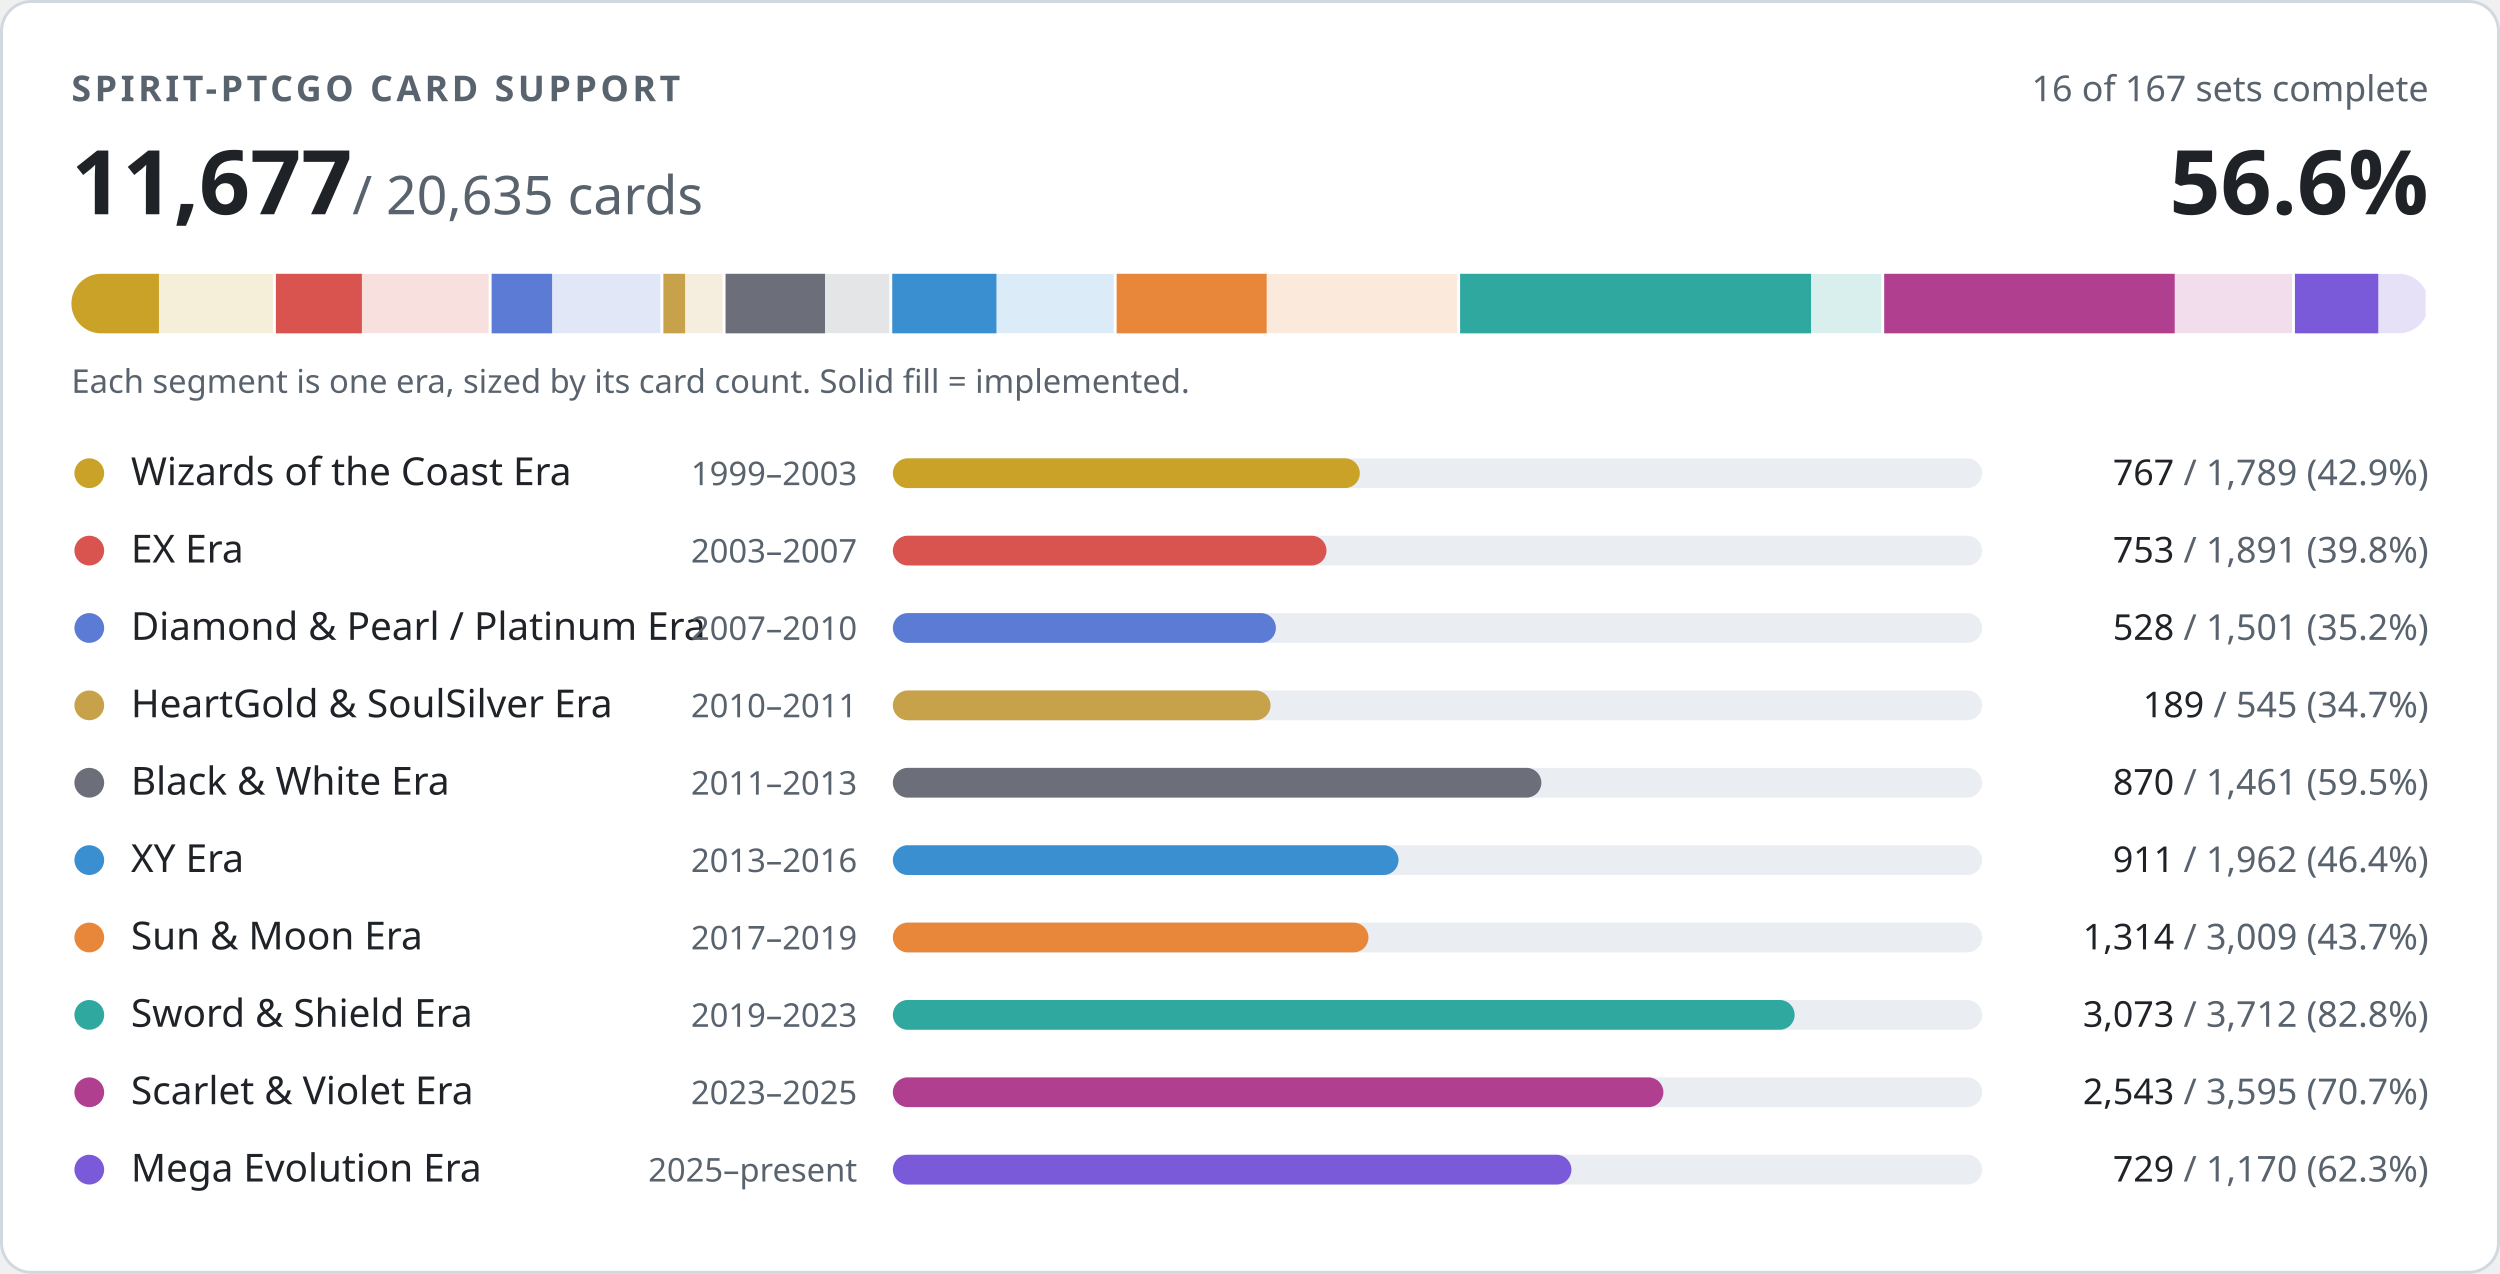
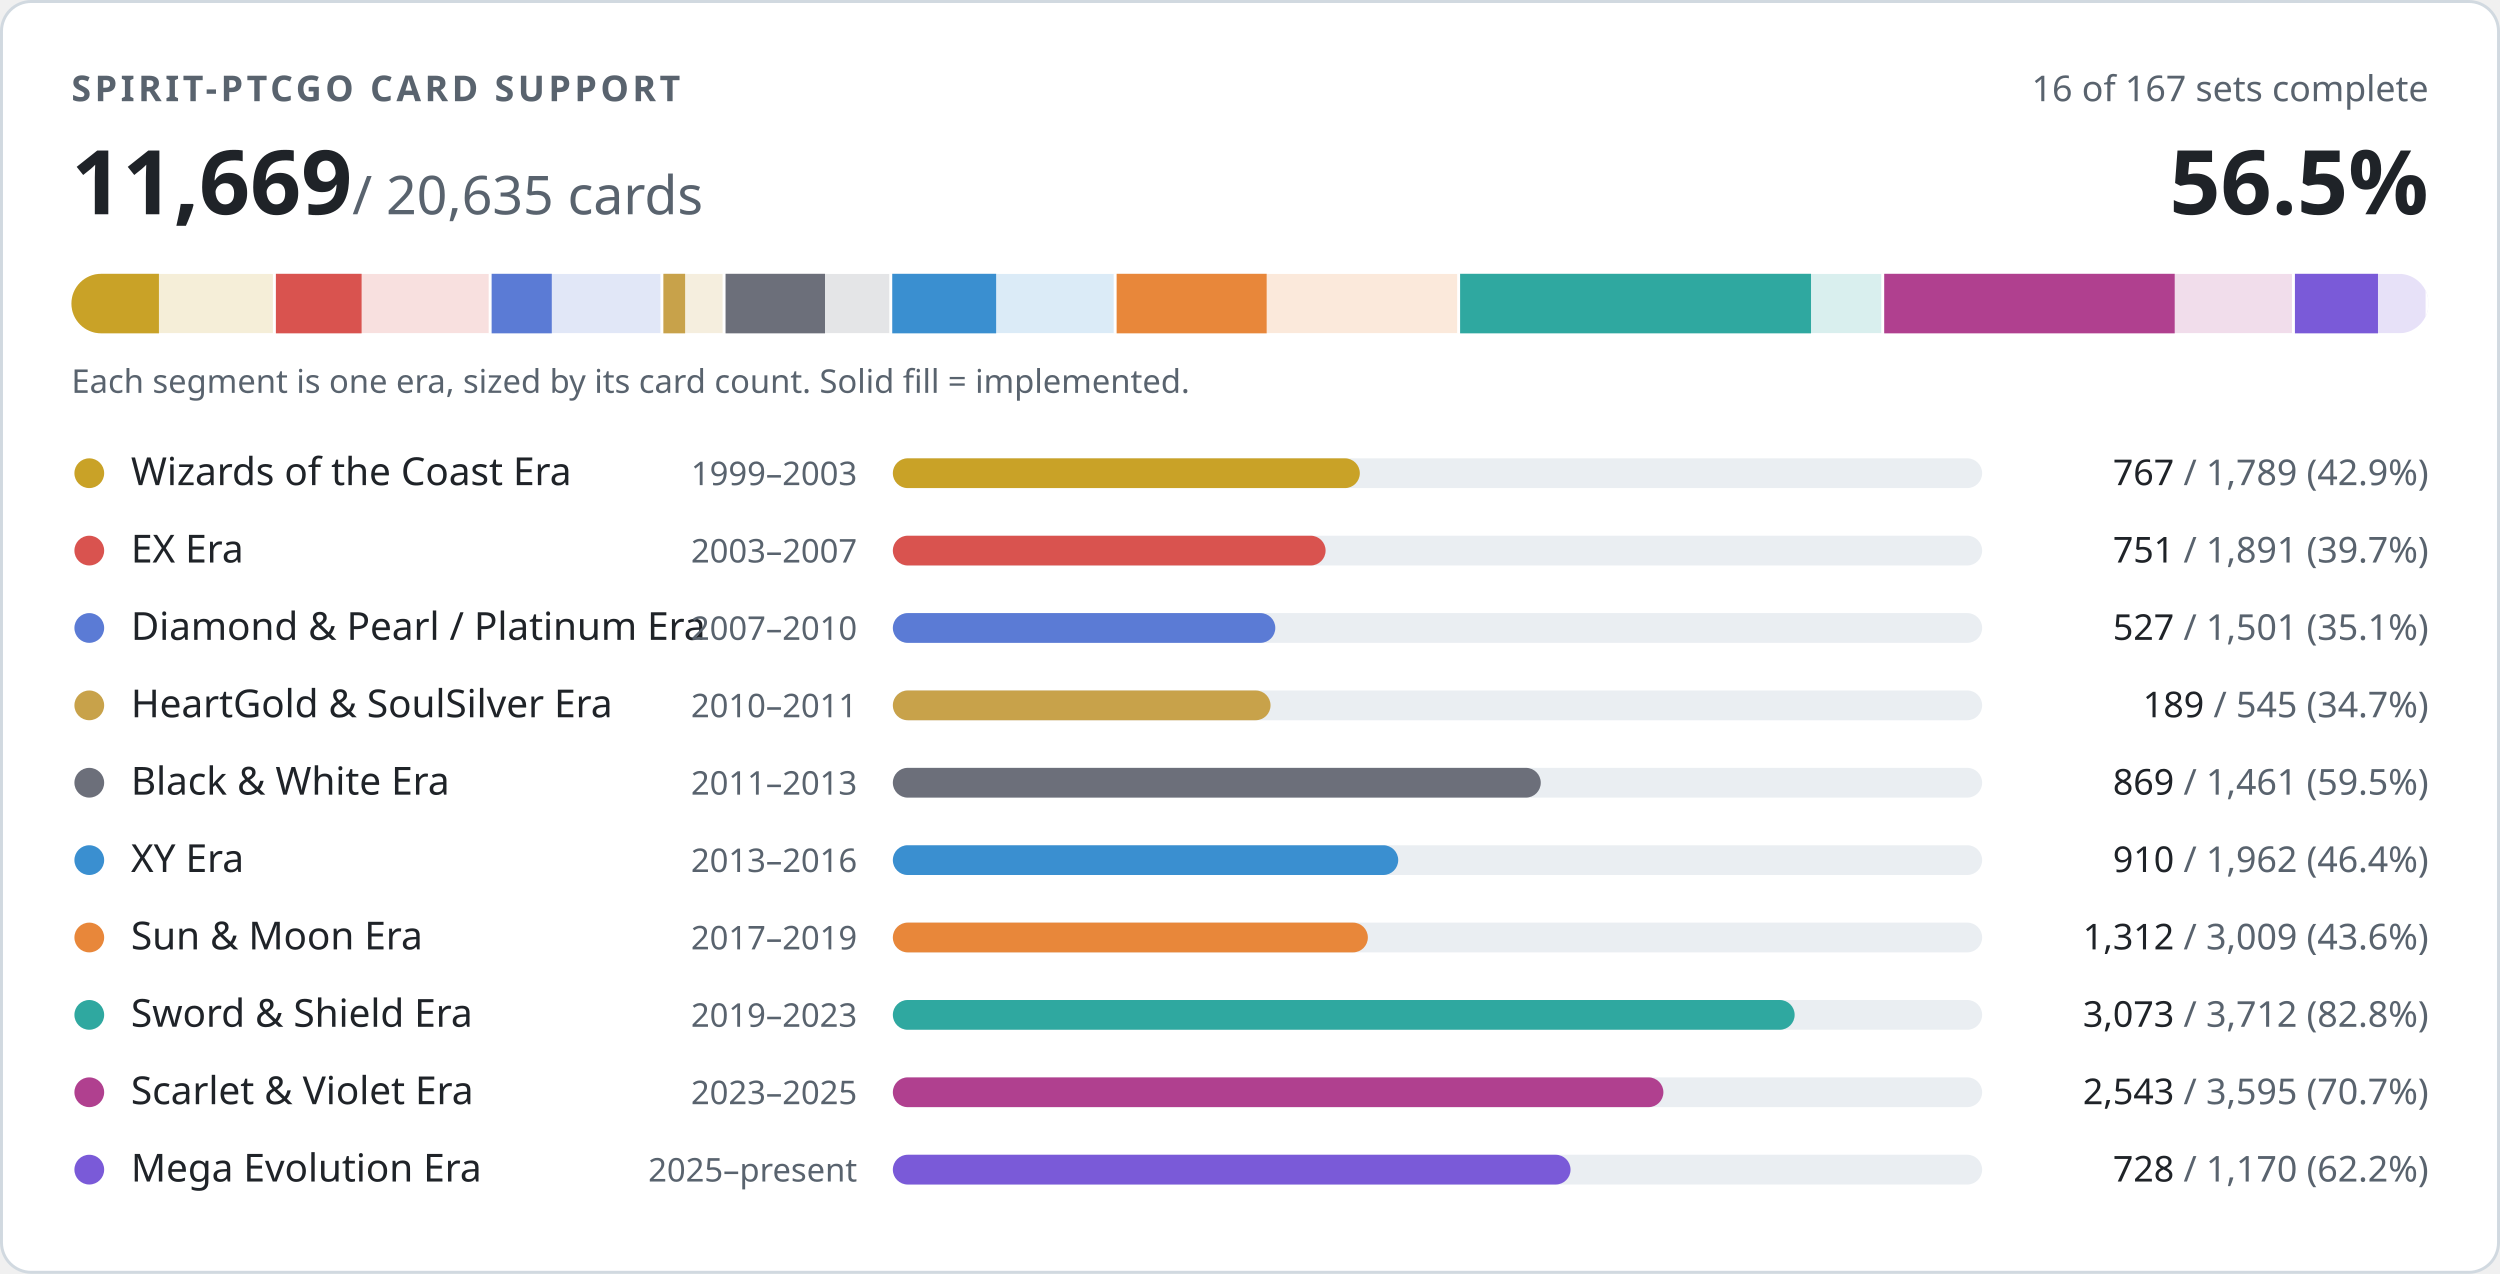
- <svg xmlns="http://www.w3.org/2000/svg" width="840" height="428" viewBox="0 0 840 428" role="img" aria-label="PTCGO Revival card support: 11677 of 20635 cards implemented">
+ <svg xmlns="http://www.w3.org/2000/svg" width="840" height="428" viewBox="0 0 840 428" role="img" aria-label="PTCGO Revival card support: 11669 of 20635 cards implemented">
  <style>
.t{fill:#1f2328}.m{fill:#59636e}.trk{fill:#eaeef2}.bd{stroke:#d1d9e0}.bg{fill:#ffffff}
@media (prefers-color-scheme:dark){.t{fill:#f0f6fc}.m{fill:#9198a1}.trk{fill:#262c36}.bd{stroke:#3d444d}.bg{fill:#0d1117}}
text{font-family:-apple-system,BlinkMacSystemFont,'Segoe UI','Noto Sans',Helvetica,Arial,sans-serif;font-variant-numeric:tabular-nums}
</style>
  <rect class="bg bd" x="0.5" y="0.5" width="839" height="427" rx="10" stroke-width="1" />
  <text class="m" x="24" y="34" font-size="12" font-weight="600" letter-spacing="1.2">SPIRIT-PTCGO CARD SUPPORT</text>
  <text class="m" x="816" y="34" font-size="12" text-anchor="end">16 of 167 sets complete</text>
-   <text class="t" x="24" y="72" font-size="30" font-weight="700">11,677<tspan class="m" font-size="18" font-weight="400"> / 20,635 cards</tspan>
+   <text class="t" x="24" y="72" font-size="30" font-weight="700">11,669<tspan class="m" font-size="18" font-weight="400"> / 20,635 cards</tspan>
  </text>
-   <text class="t" x="816" y="72" font-size="30" font-weight="700" text-anchor="end">56.6%</text>
+   <text class="t" x="816" y="72" font-size="30" font-weight="700" text-anchor="end">56.5%</text>
  <clipPath id="strip">
    <rect x="24" y="92" width="792" height="20" rx="10" />
  </clipPath>
  <g clip-path="url(#strip)">
    <rect x="24.0" y="92" width="68.7" height="20" fill="#c9a227" opacity="0.18" />
    <rect x="24.0" y="92" width="29.4" height="20" fill="#c9a227" />
    <rect x="91.7" y="92" width="2" height="20" class="bg" />
    <rect x="92.7" y="92" width="72.6" height="20" fill="#d9534f" opacity="0.18" />
-     <rect x="92.7" y="92" width="28.9" height="20" fill="#d9534f" />
+     <rect x="92.7" y="92" width="28.8" height="20" fill="#d9534f" />
    <rect x="164.2" y="92" width="2" height="20" class="bg" />
    <rect x="165.2" y="92" width="57.6" height="20" fill="#5b7bd5" opacity="0.18" />
-     <rect x="165.2" y="92" width="20.3" height="20" fill="#5b7bd5" />
+     <rect x="165.2" y="92" width="20.2" height="20" fill="#5b7bd5" />
    <rect x="221.9" y="92" width="2" height="20" class="bg" />
    <rect x="222.9" y="92" width="20.9" height="20" fill="#c8a24a" opacity="0.18" />
    <rect x="222.9" y="92" width="7.3" height="20" fill="#c8a24a" />
    <rect x="242.8" y="92" width="2" height="20" class="bg" />
    <rect x="243.8" y="92" width="56.1" height="20" fill="#6c6f7a" opacity="0.18" />
    <rect x="243.8" y="92" width="33.4" height="20" fill="#6c6f7a" />
    <rect x="298.8" y="92" width="2" height="20" class="bg" />
    <rect x="299.8" y="92" width="75.3" height="20" fill="#3a8fd0" opacity="0.18" />
-     <rect x="299.8" y="92" width="35.0" height="20" fill="#3a8fd0" />
+     <rect x="299.8" y="92" width="34.9" height="20" fill="#3a8fd0" />
    <rect x="374.2" y="92" width="2" height="20" class="bg" />
    <rect x="375.2" y="92" width="115.5" height="20" fill="#e8873a" opacity="0.18" />
    <rect x="375.2" y="92" width="50.4" height="20" fill="#e8873a" />
    <rect x="489.6" y="92" width="2" height="20" class="bg" />
    <rect x="490.6" y="92" width="142.5" height="20" fill="#2fa8a0" opacity="0.18" />
    <rect x="490.6" y="92" width="117.9" height="20" fill="#2fa8a0" />
    <rect x="632.1" y="92" width="2" height="20" class="bg" />
    <rect x="633.1" y="92" width="138.0" height="20" fill="#b0408f" opacity="0.18" />
    <rect x="633.1" y="92" width="97.6" height="20" fill="#b0408f" />
    <rect x="770.1" y="92" width="2" height="20" class="bg" />
    <rect x="771.1" y="92" width="44.9" height="20" fill="#7a5ad8" opacity="0.18" />
-     <rect x="771.1" y="92" width="28.0" height="20" fill="#7a5ad8" />
+     <rect x="771.1" y="92" width="27.9" height="20" fill="#7a5ad8" />
    <rect x="815.0" y="92" width="2" height="20" class="bg" />
  </g>
  <text class="m" x="24" y="132" font-size="11">Each segment is one era, sized by its card count. Solid fill = implemented.</text>
  <circle cx="30" cy="159" r="5" fill="#c9a227" />
  <text class="t" x="44" y="163" font-size="13">Wizards of the Coast Era</text>
  <text class="m" x="288" y="163" font-size="11" text-anchor="end">1999–2003</text>
  <rect class="trk" x="300" y="154" width="366" height="10" rx="5" />
  <rect x="300" y="154" width="156.9" height="10" rx="5" fill="#c9a227" />
  <text class="m" x="816" y="163" font-size="12" text-anchor="end">
    <tspan class="t">767</tspan> / 1,789 (42.9%)</text>
  <circle cx="30" cy="185" r="5" fill="#d9534f" />
  <text class="t" x="44" y="189" font-size="13">EX Era</text>
  <text class="m" x="288" y="189" font-size="11" text-anchor="end">2003–2007</text>
  <rect class="trk" x="300" y="180" width="366" height="10" rx="5" />
-   <rect x="300" y="180" width="145.7" height="10" rx="5" fill="#d9534f" />
+   <rect x="300" y="180" width="145.4" height="10" rx="5" fill="#d9534f" />
  <text class="m" x="816" y="189" font-size="12" text-anchor="end">
-     <tspan class="t">753</tspan> / 1,891 (39.8%)</text>
+     <tspan class="t">751</tspan> / 1,891 (39.7%)</text>
  <circle cx="30" cy="211" r="5" fill="#5b7bd5" />
  <text class="t" x="44" y="215" font-size="13">Diamond &amp; Pearl / Platinum Era</text>
  <text class="m" x="288" y="215" font-size="11" text-anchor="end">2007–2010</text>
  <rect class="trk" x="300" y="206" width="366" height="10" rx="5" />
-   <rect x="300" y="206" width="128.7" height="10" rx="5" fill="#5b7bd5" />
+   <rect x="300" y="206" width="128.5" height="10" rx="5" fill="#5b7bd5" />
  <text class="m" x="816" y="215" font-size="12" text-anchor="end">
-     <tspan class="t">528</tspan> / 1,501 (35.2%)</text>
+     <tspan class="t">527</tspan> / 1,501 (35.1%)</text>
  <circle cx="30" cy="237" r="5" fill="#c8a24a" />
  <text class="t" x="44" y="241" font-size="13">HeartGold &amp; SoulSilver Era</text>
  <text class="m" x="288" y="241" font-size="11" text-anchor="end">2010–2011</text>
  <rect class="trk" x="300" y="232" width="366" height="10" rx="5" />
  <rect x="300" y="232" width="126.9" height="10" rx="5" fill="#c8a24a" />
  <text class="m" x="816" y="241" font-size="12" text-anchor="end">
    <tspan class="t">189</tspan> / 545 (34.7%)</text>
  <circle cx="30" cy="263" r="5" fill="#6c6f7a" />
  <text class="t" x="44" y="267" font-size="13">Black &amp; White Era</text>
  <text class="m" x="288" y="267" font-size="11" text-anchor="end">2011–2013</text>
  <rect class="trk" x="300" y="258" width="366" height="10" rx="5" />
-   <rect x="300" y="258" width="217.9" height="10" rx="5" fill="#6c6f7a" />
+   <rect x="300" y="258" width="217.7" height="10" rx="5" fill="#6c6f7a" />
  <text class="m" x="816" y="267" font-size="12" text-anchor="end">
-     <tspan class="t">870</tspan> / 1,461 (59.5%)</text>
+     <tspan class="t">869</tspan> / 1,461 (59.5%)</text>
  <circle cx="30" cy="289" r="5" fill="#3a8fd0" />
  <text class="t" x="44" y="293" font-size="13">XY Era</text>
  <text class="m" x="288" y="293" font-size="11" text-anchor="end">2013–2016</text>
  <rect class="trk" x="300" y="284" width="366" height="10" rx="5" />
-   <rect x="300" y="284" width="169.9" height="10" rx="5" fill="#3a8fd0" />
+   <rect x="300" y="284" width="169.8" height="10" rx="5" fill="#3a8fd0" />
  <text class="m" x="816" y="293" font-size="12" text-anchor="end">
-     <tspan class="t">911</tspan> / 1,962 (46.4%)</text>
+     <tspan class="t">910</tspan> / 1,962 (46.4%)</text>
  <circle cx="30" cy="315" r="5" fill="#e8873a" />
  <text class="t" x="44" y="319" font-size="13">Sun &amp; Moon Era</text>
  <text class="m" x="288" y="319" font-size="11" text-anchor="end">2017–2019</text>
  <rect class="trk" x="300" y="310" width="366" height="10" rx="5" />
-   <rect x="300" y="310" width="159.8" height="10" rx="5" fill="#e8873a" />
+   <rect x="300" y="310" width="159.6" height="10" rx="5" fill="#e8873a" />
  <text class="m" x="816" y="319" font-size="12" text-anchor="end">
-     <tspan class="t">1,314</tspan> / 3,009 (43.7%)</text>
+     <tspan class="t">1,312</tspan> / 3,009 (43.6%)</text>
  <circle cx="30" cy="341" r="5" fill="#2fa8a0" />
  <text class="t" x="44" y="345" font-size="13">Sword &amp; Shield Era</text>
  <text class="m" x="288" y="345" font-size="11" text-anchor="end">2019–2023</text>
  <rect class="trk" x="300" y="336" width="366" height="10" rx="5" />
  <rect x="300" y="336" width="303.0" height="10" rx="5" fill="#2fa8a0" />
  <text class="m" x="816" y="345" font-size="12" text-anchor="end">
    <tspan class="t">3,073</tspan> / 3,712 (82.8%)</text>
  <circle cx="30" cy="367" r="5" fill="#b0408f" />
  <text class="t" x="44" y="371" font-size="13">Scarlet &amp; Violet Era</text>
  <text class="m" x="288" y="371" font-size="11" text-anchor="end">2023–2025</text>
  <rect class="trk" x="300" y="362" width="366" height="10" rx="5" />
  <rect x="300" y="362" width="258.9" height="10" rx="5" fill="#b0408f" />
  <text class="m" x="816" y="371" font-size="12" text-anchor="end">
    <tspan class="t">2,543</tspan> / 3,595 (70.7%)</text>
  <circle cx="30" cy="393" r="5" fill="#7a5ad8" />
  <text class="t" x="44" y="397" font-size="13">Mega Evolution Era</text>
  <text class="m" x="288" y="397" font-size="11" text-anchor="end">2025–present</text>
  <rect class="trk" x="300" y="388" width="366" height="10" rx="5" />
-   <rect x="300" y="388" width="228.0" height="10" rx="5" fill="#7a5ad8" />
+   <rect x="300" y="388" width="227.7" height="10" rx="5" fill="#7a5ad8" />
  <text class="m" x="816" y="397" font-size="12" text-anchor="end">
-     <tspan class="t">729</tspan> / 1,170 (62.3%)</text>
+     <tspan class="t">728</tspan> / 1,170 (62.2%)</text>
</svg>
